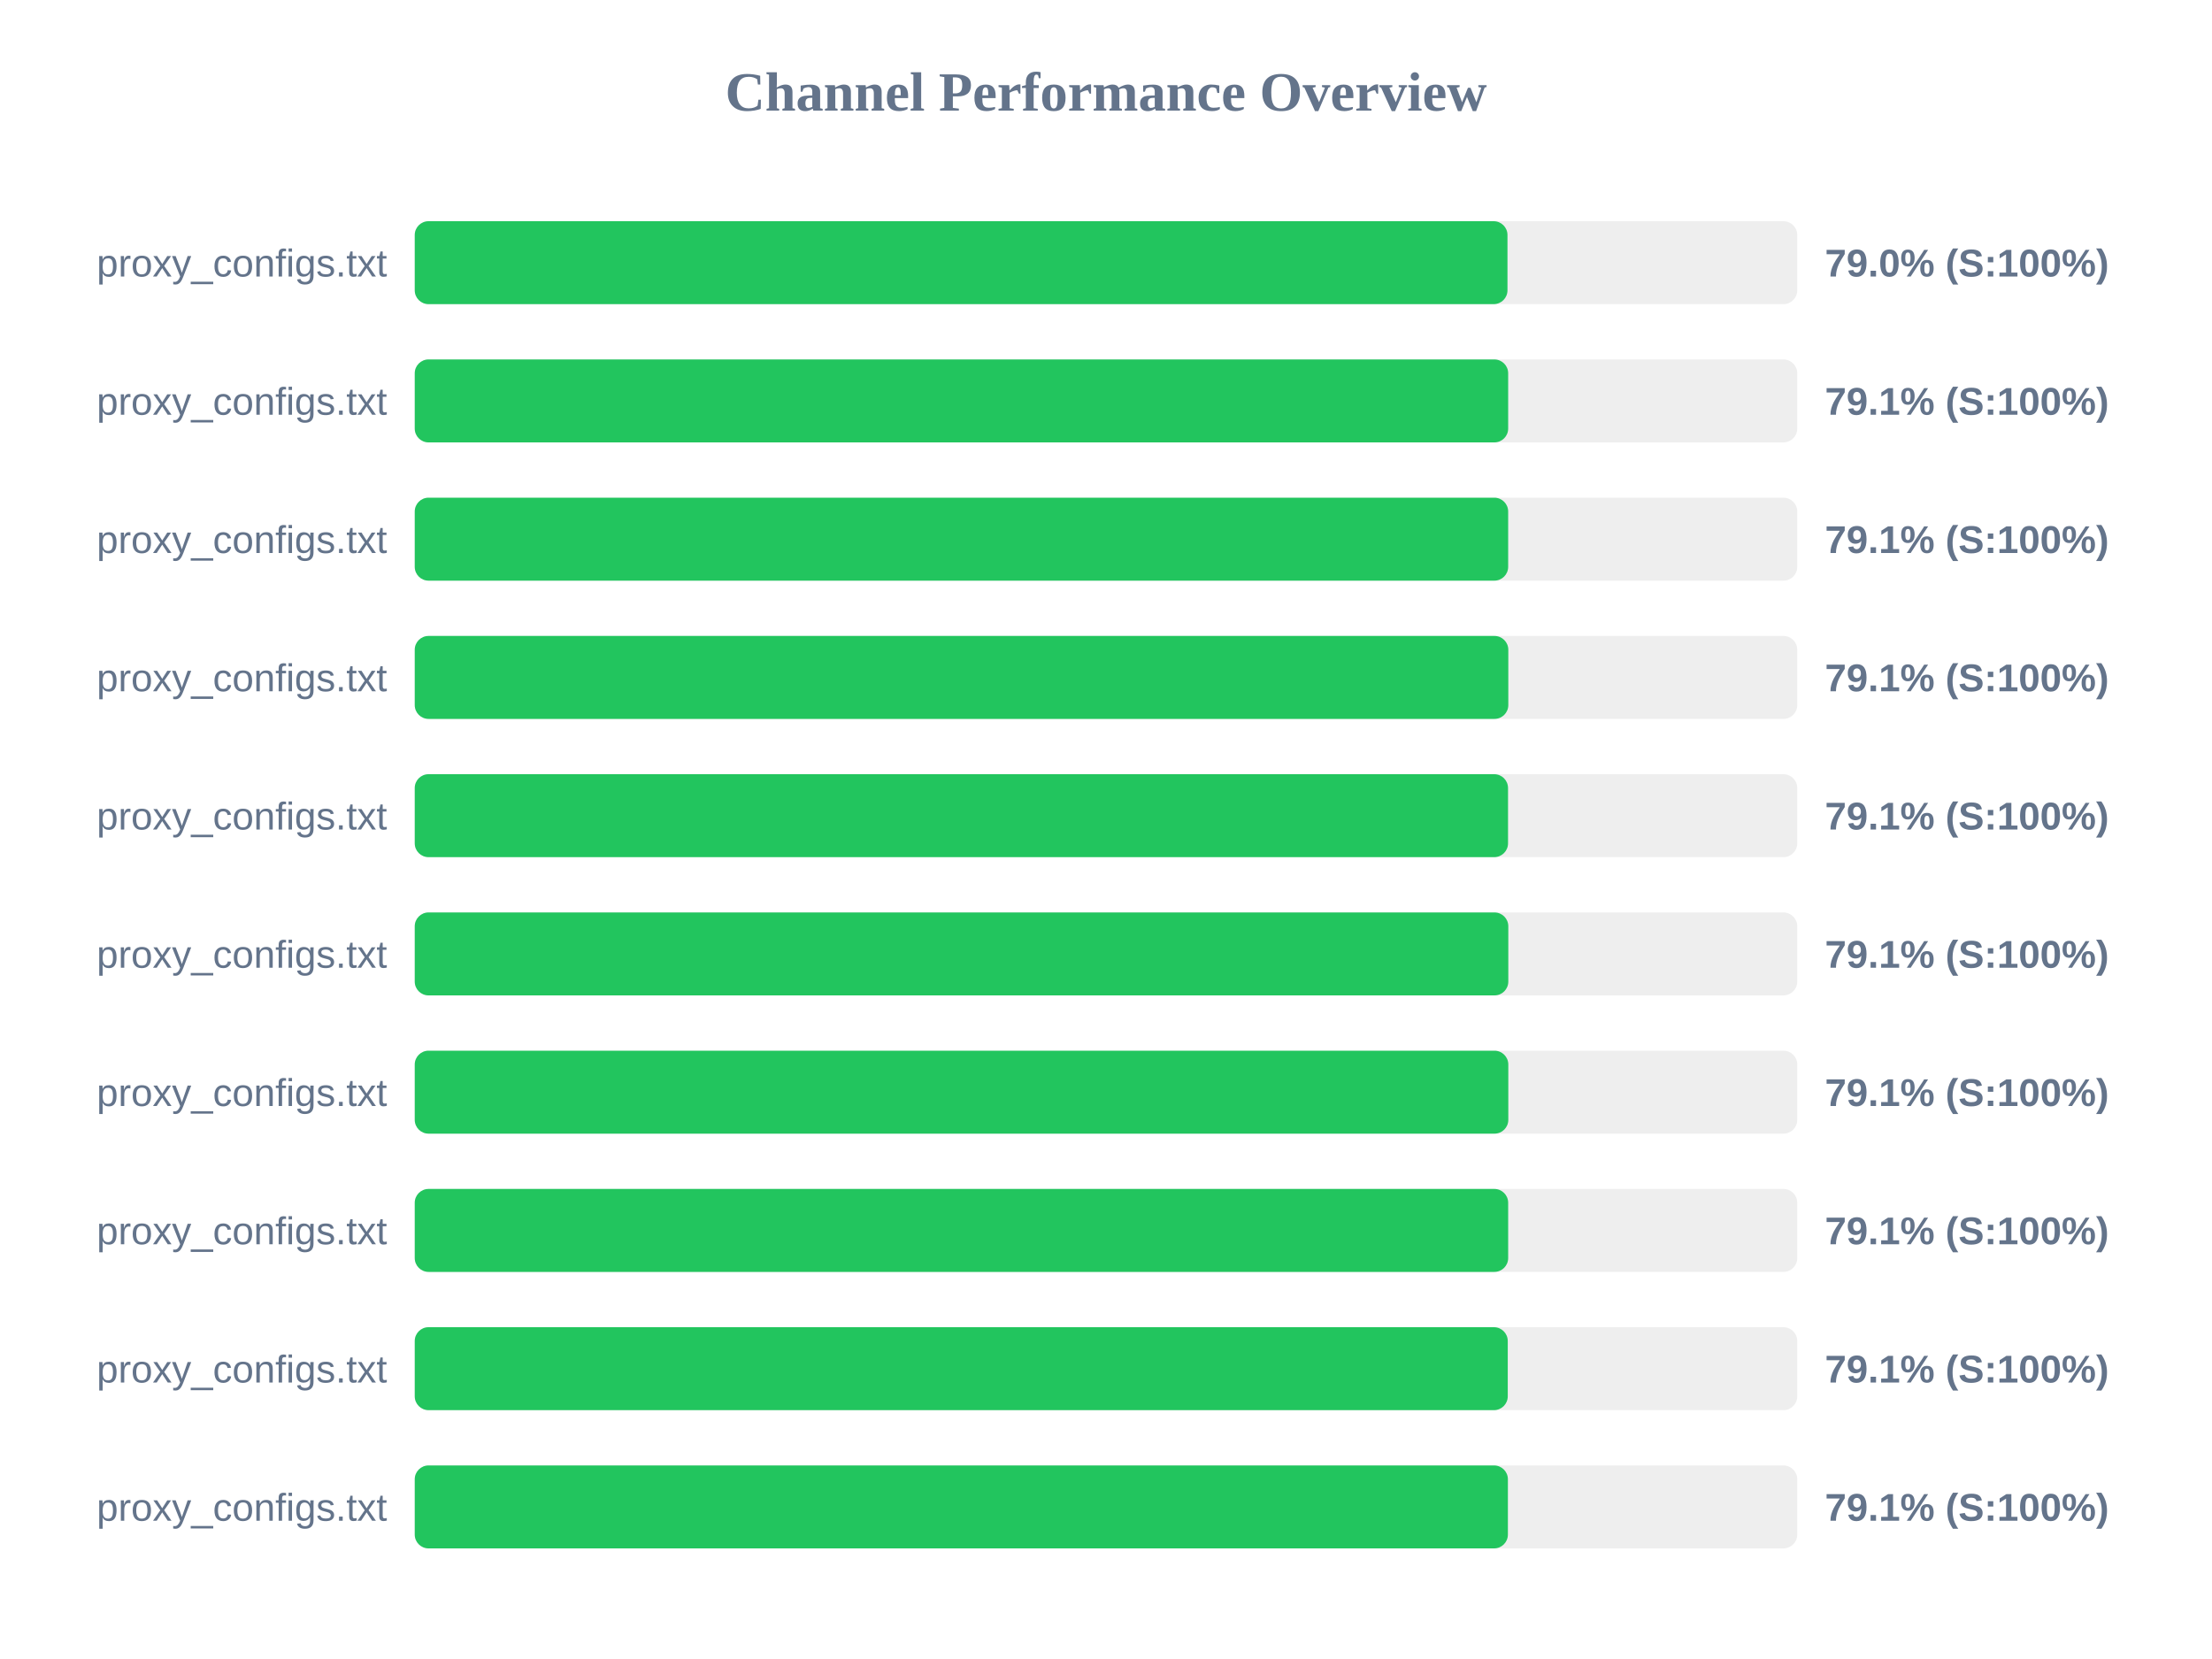
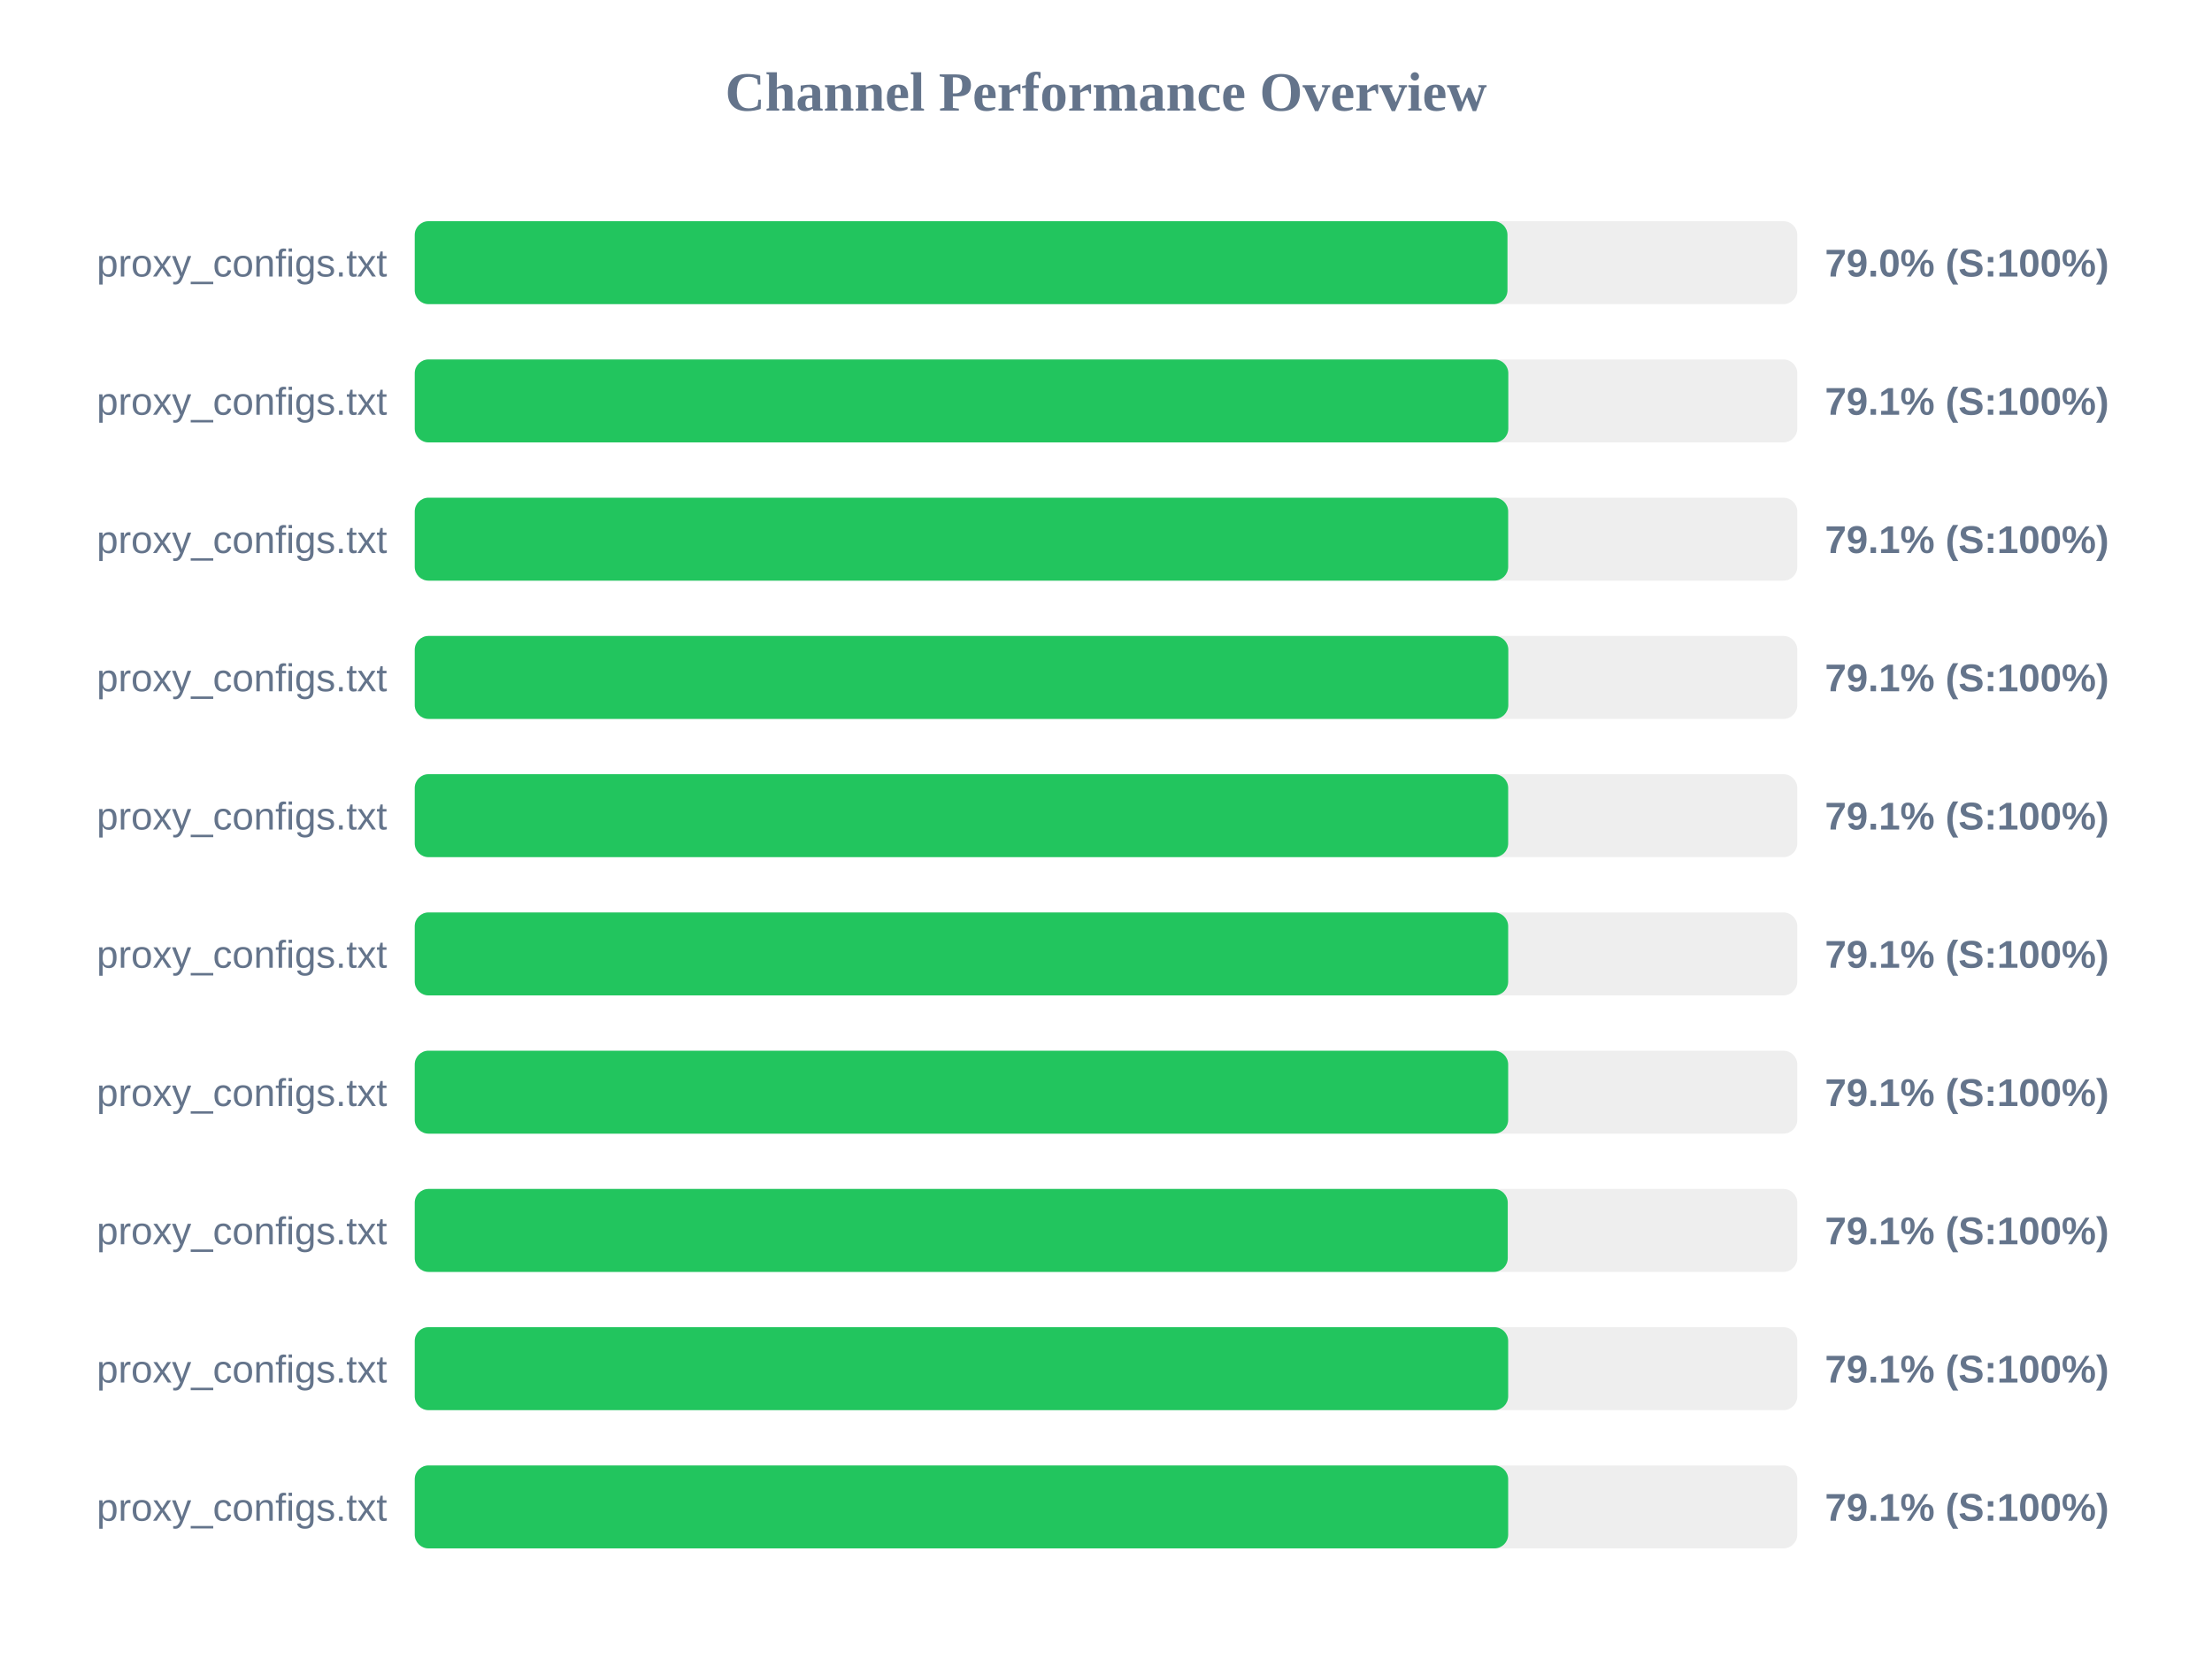
<svg xmlns="http://www.w3.org/2000/svg" width="800" height="600" version="1.1">
  <style>
        .row { font: 14px Arial; fill: #64748b; }
        .score { font: bold 14px Arial; fill: #64748b; }
    </style>
  <text x="400" y="40" text-anchor="middle" font-size="20px" font-weight="bold" fill="#64748b">Channel Performance Overview</text>
  <rect x="150" y="80" width="500" height="30" fill="#eee" rx="5" />
  <rect x="150" y="80" width="395.2" height="30" fill="#22c55e" rx="5" />
  <text x="140" y="100" text-anchor="end" class="row">proxy_configs.txt</text>
  <text x="660" y="100" text-anchor="start" class="score">79.0% (S:100%)</text>
  <rect x="150" y="130" width="500" height="30" fill="#eee" rx="5" />
-   <rect x="150" y="130" width="395.45" height="30" fill="#22c55e" rx="5" />
+   <rect x="150" y="130" width="395.5" height="30" fill="#22c55e" rx="5" />
  <text x="140" y="150" text-anchor="end" class="row">proxy_configs.txt</text>
  <text x="660" y="150" text-anchor="start" class="score">79.1% (S:100%)</text>
  <rect x="150" y="180" width="500" height="30" fill="#eee" rx="5" />
  <rect x="150" y="180" width="395.45" height="30" fill="#22c55e" rx="5" />
  <text x="140" y="200" text-anchor="end" class="row">proxy_configs.txt</text>
  <text x="660" y="200" text-anchor="start" class="score">79.1% (S:100%)</text>
  <rect x="150" y="230" width="500" height="30" fill="#eee" rx="5" />
  <rect x="150" y="230" width="395.5" height="30" fill="#22c55e" rx="5" />
  <text x="140" y="250" text-anchor="end" class="row">proxy_configs.txt</text>
  <text x="660" y="250" text-anchor="start" class="score">79.1% (S:100%)</text>
  <rect x="150" y="280" width="500" height="30" fill="#eee" rx="5" />
-   <rect x="150" y="280" width="395.4" height="30" fill="#22c55e" rx="5" />
+   <rect x="150" y="280" width="395.45" height="30" fill="#22c55e" rx="5" />
  <text x="140" y="300" text-anchor="end" class="row">proxy_configs.txt</text>
  <text x="660" y="300" text-anchor="start" class="score">79.1% (S:100%)</text>
  <rect x="150" y="330" width="500" height="30" fill="#eee" rx="5" />
-   <rect x="150" y="330" width="395.5" height="30" fill="#22c55e" rx="5" />
+   <rect x="150" y="330" width="395.45" height="30" fill="#22c55e" rx="5" />
  <text x="140" y="350" text-anchor="end" class="row">proxy_configs.txt</text>
  <text x="660" y="350" text-anchor="start" class="score">79.1% (S:100%)</text>
  <rect x="150" y="380" width="500" height="30" fill="#eee" rx="5" />
-   <rect x="150" y="380" width="395.5" height="30" fill="#22c55e" rx="5" />
+   <rect x="150" y="380" width="395.45" height="30" fill="#22c55e" rx="5" />
  <text x="140" y="400" text-anchor="end" class="row">proxy_configs.txt</text>
  <text x="660" y="400" text-anchor="start" class="score">79.1% (S:100%)</text>
  <rect x="150" y="430" width="500" height="30" fill="#eee" rx="5" />
-   <rect x="150" y="430" width="395.45" height="30" fill="#22c55e" rx="5" />
+   <rect x="150" y="430" width="395.3" height="30" fill="#22c55e" rx="5" />
  <text x="140" y="450" text-anchor="end" class="row">proxy_configs.txt</text>
  <text x="660" y="450" text-anchor="start" class="score">79.1% (S:100%)</text>
  <rect x="150" y="480" width="500" height="30" fill="#eee" rx="5" />
-   <rect x="150" y="480" width="395.3" height="30" fill="#22c55e" rx="5" />
+   <rect x="150" y="480" width="395.45" height="30" fill="#22c55e" rx="5" />
  <text x="140" y="500" text-anchor="end" class="row">proxy_configs.txt</text>
  <text x="660" y="500" text-anchor="start" class="score">79.1% (S:100%)</text>
  <rect x="150" y="530" width="500" height="30" fill="#eee" rx="5" />
-   <rect x="150" y="530" width="395.35" height="30" fill="#22c55e" rx="5" />
+   <rect x="150" y="530" width="395.45" height="30" fill="#22c55e" rx="5" />
  <text x="140" y="550" text-anchor="end" class="row">proxy_configs.txt</text>
  <text x="660" y="550" text-anchor="start" class="score">79.1% (S:100%)</text>
</svg>
